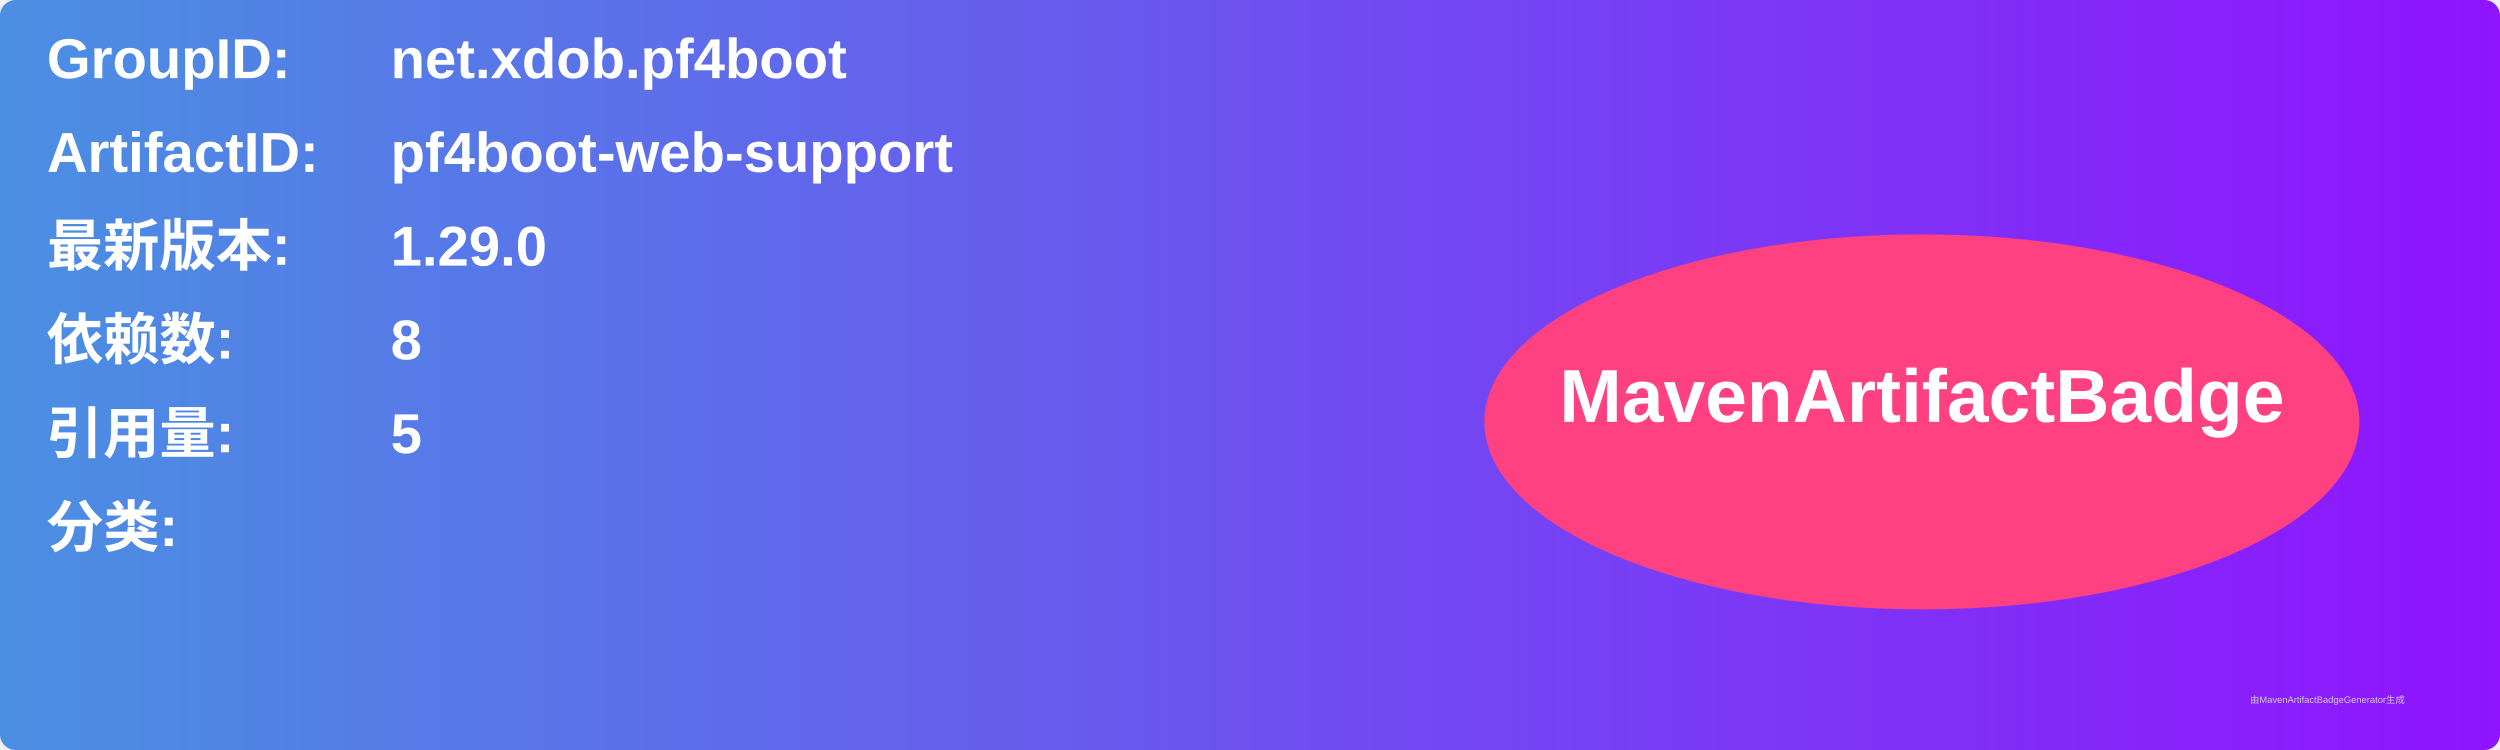
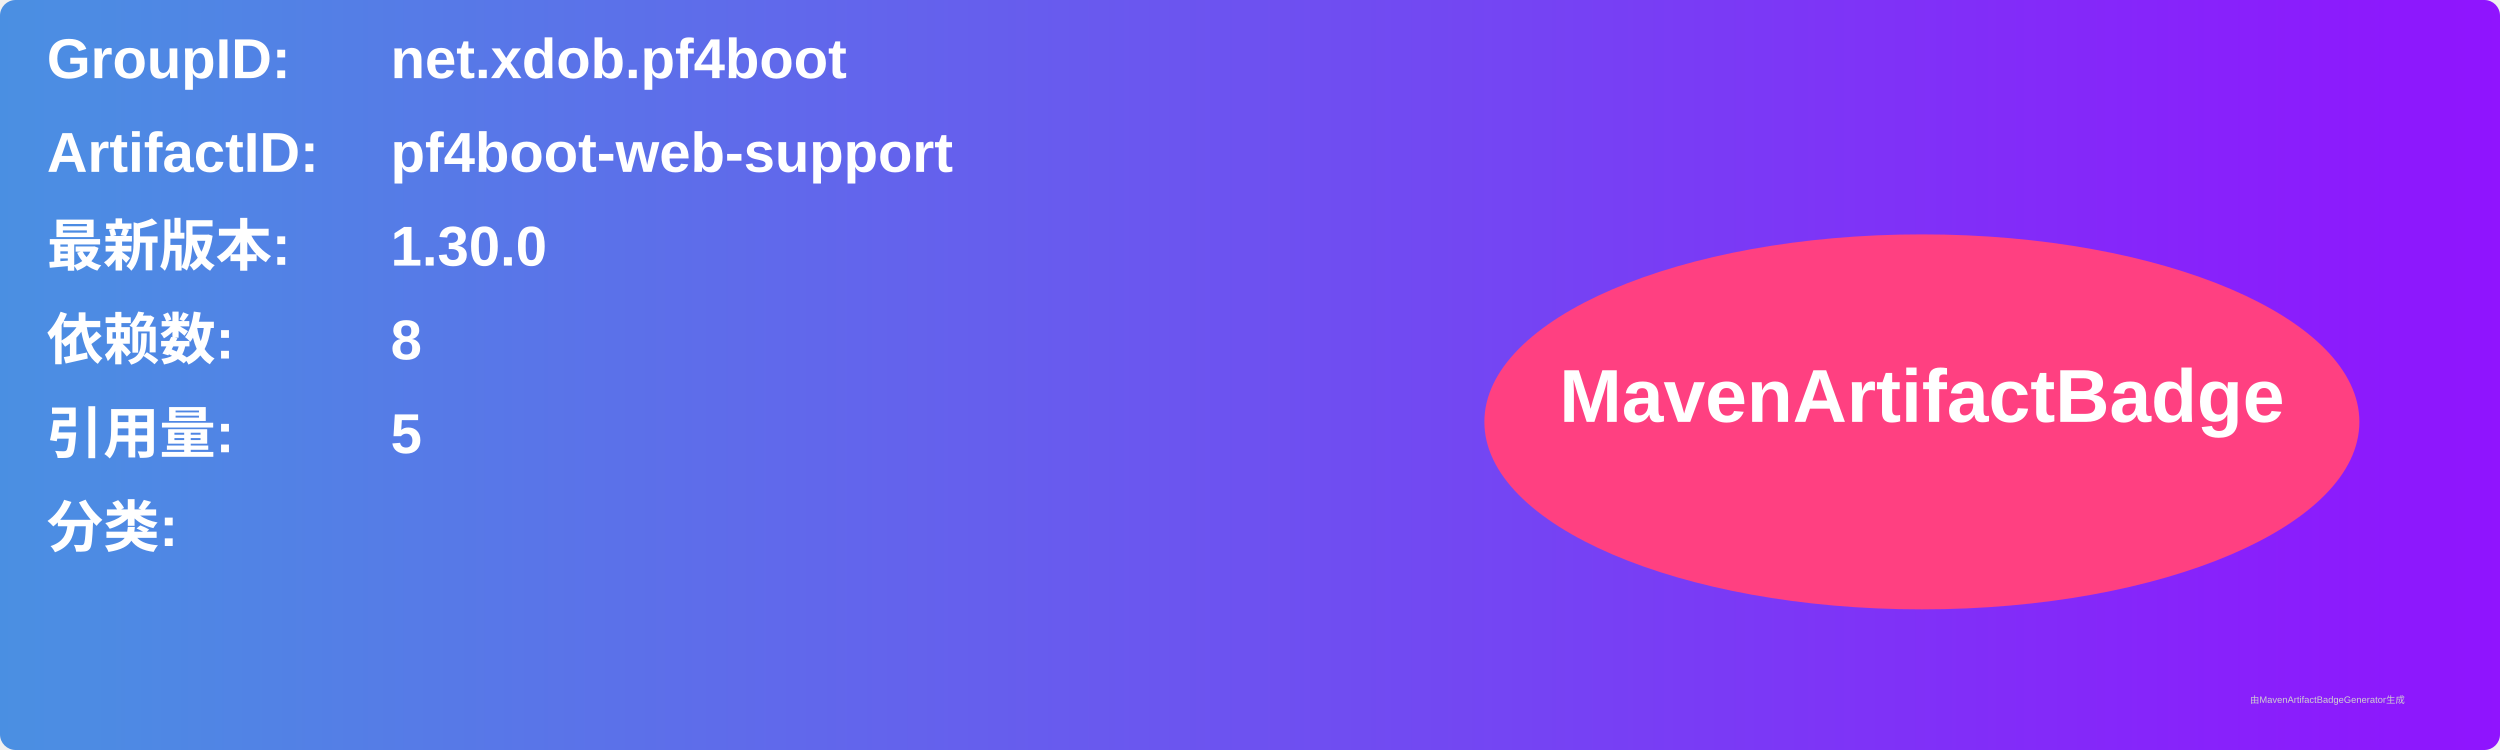
<svg xmlns="http://www.w3.org/2000/svg" width="800" height="240" viewBox="0 0 800 240">
  <linearGradient id="grad" x1="0%" y1="0%" x2="100%" y2="0%">
    <stop offset="0%" stop-color="#4a90e2" />
    <stop offset="100%" stop-color="#9013fe" />
  </linearGradient>
  <rect width="100%" height="100%" rx="5" ry="5" fill="url(#grad)" />
  <g transform="translate(15, 15)">
    <text x="0" y="10" font-family="Arial" font-size="18" fill="white" font-weight="bold" width="260">GroupID:</text>
    <text x="110" y="10" font-family="Arial" font-size="18" fill="white" font-weight="bold" width="460">net.xdob.pf4boot</text>
    <text x="0" y="40" font-family="Arial" font-size="18" fill="white" font-weight="bold" width="260">ArtifactID:</text>
    <text x="110" y="40" font-family="Arial" font-size="18" fill="white" font-weight="bold" width="460">pf4boot-web-support</text>
    <text x="0" y="70" font-family="Arial" font-size="18" fill="white" font-weight="bold">最新版本:</text>
    <text x="110" y="70" font-family="Arial" font-size="18" fill="white" font-weight="bold">
-       <tspan font-weight="bold">1.29.0</tspan>
+       <tspan font-weight="bold">1.30.0</tspan>
    </text>
    <text x="0" y="100" font-family="Arial" font-size="18" fill="white" font-weight="bold">依赖数: </text>
    <text x="110" y="100" font-family="Arial" font-size="18" fill="white">
      <tspan font-weight="bold">8</tspan>
    </text>
    <text x="0" y="130" font-family="Arial" font-size="18" fill="white" font-weight="bold">引用量: </text>
    <text x="110" y="130" font-family="Arial" font-size="18" fill="white">
      <tspan font-weight="bold">5</tspan>
    </text>
    <text x="0" y="160" font-family="Arial" font-size="18" fill="white" font-weight="bold">分类:</text>
    <text x="10" y="190" font-family="Arial" font-size="10" fill="white">
      <tspan font-weight="bold" />
    </text>
    <ellipse cx="600" cy="120" rx="140" ry="60" fill="#ff4081" />
    <text x="600" y="120" text-anchor="middle" font-family="Arial" font-size="24" fill="white" font-weight="bold">MavenArtifactBadge</text>
  </g>
  <text x="720" y="225" font-family="Arial" font-size="3" fill="#d0d0d0">由MavenArtifactBadgeGenerator生成</text>
</svg>
